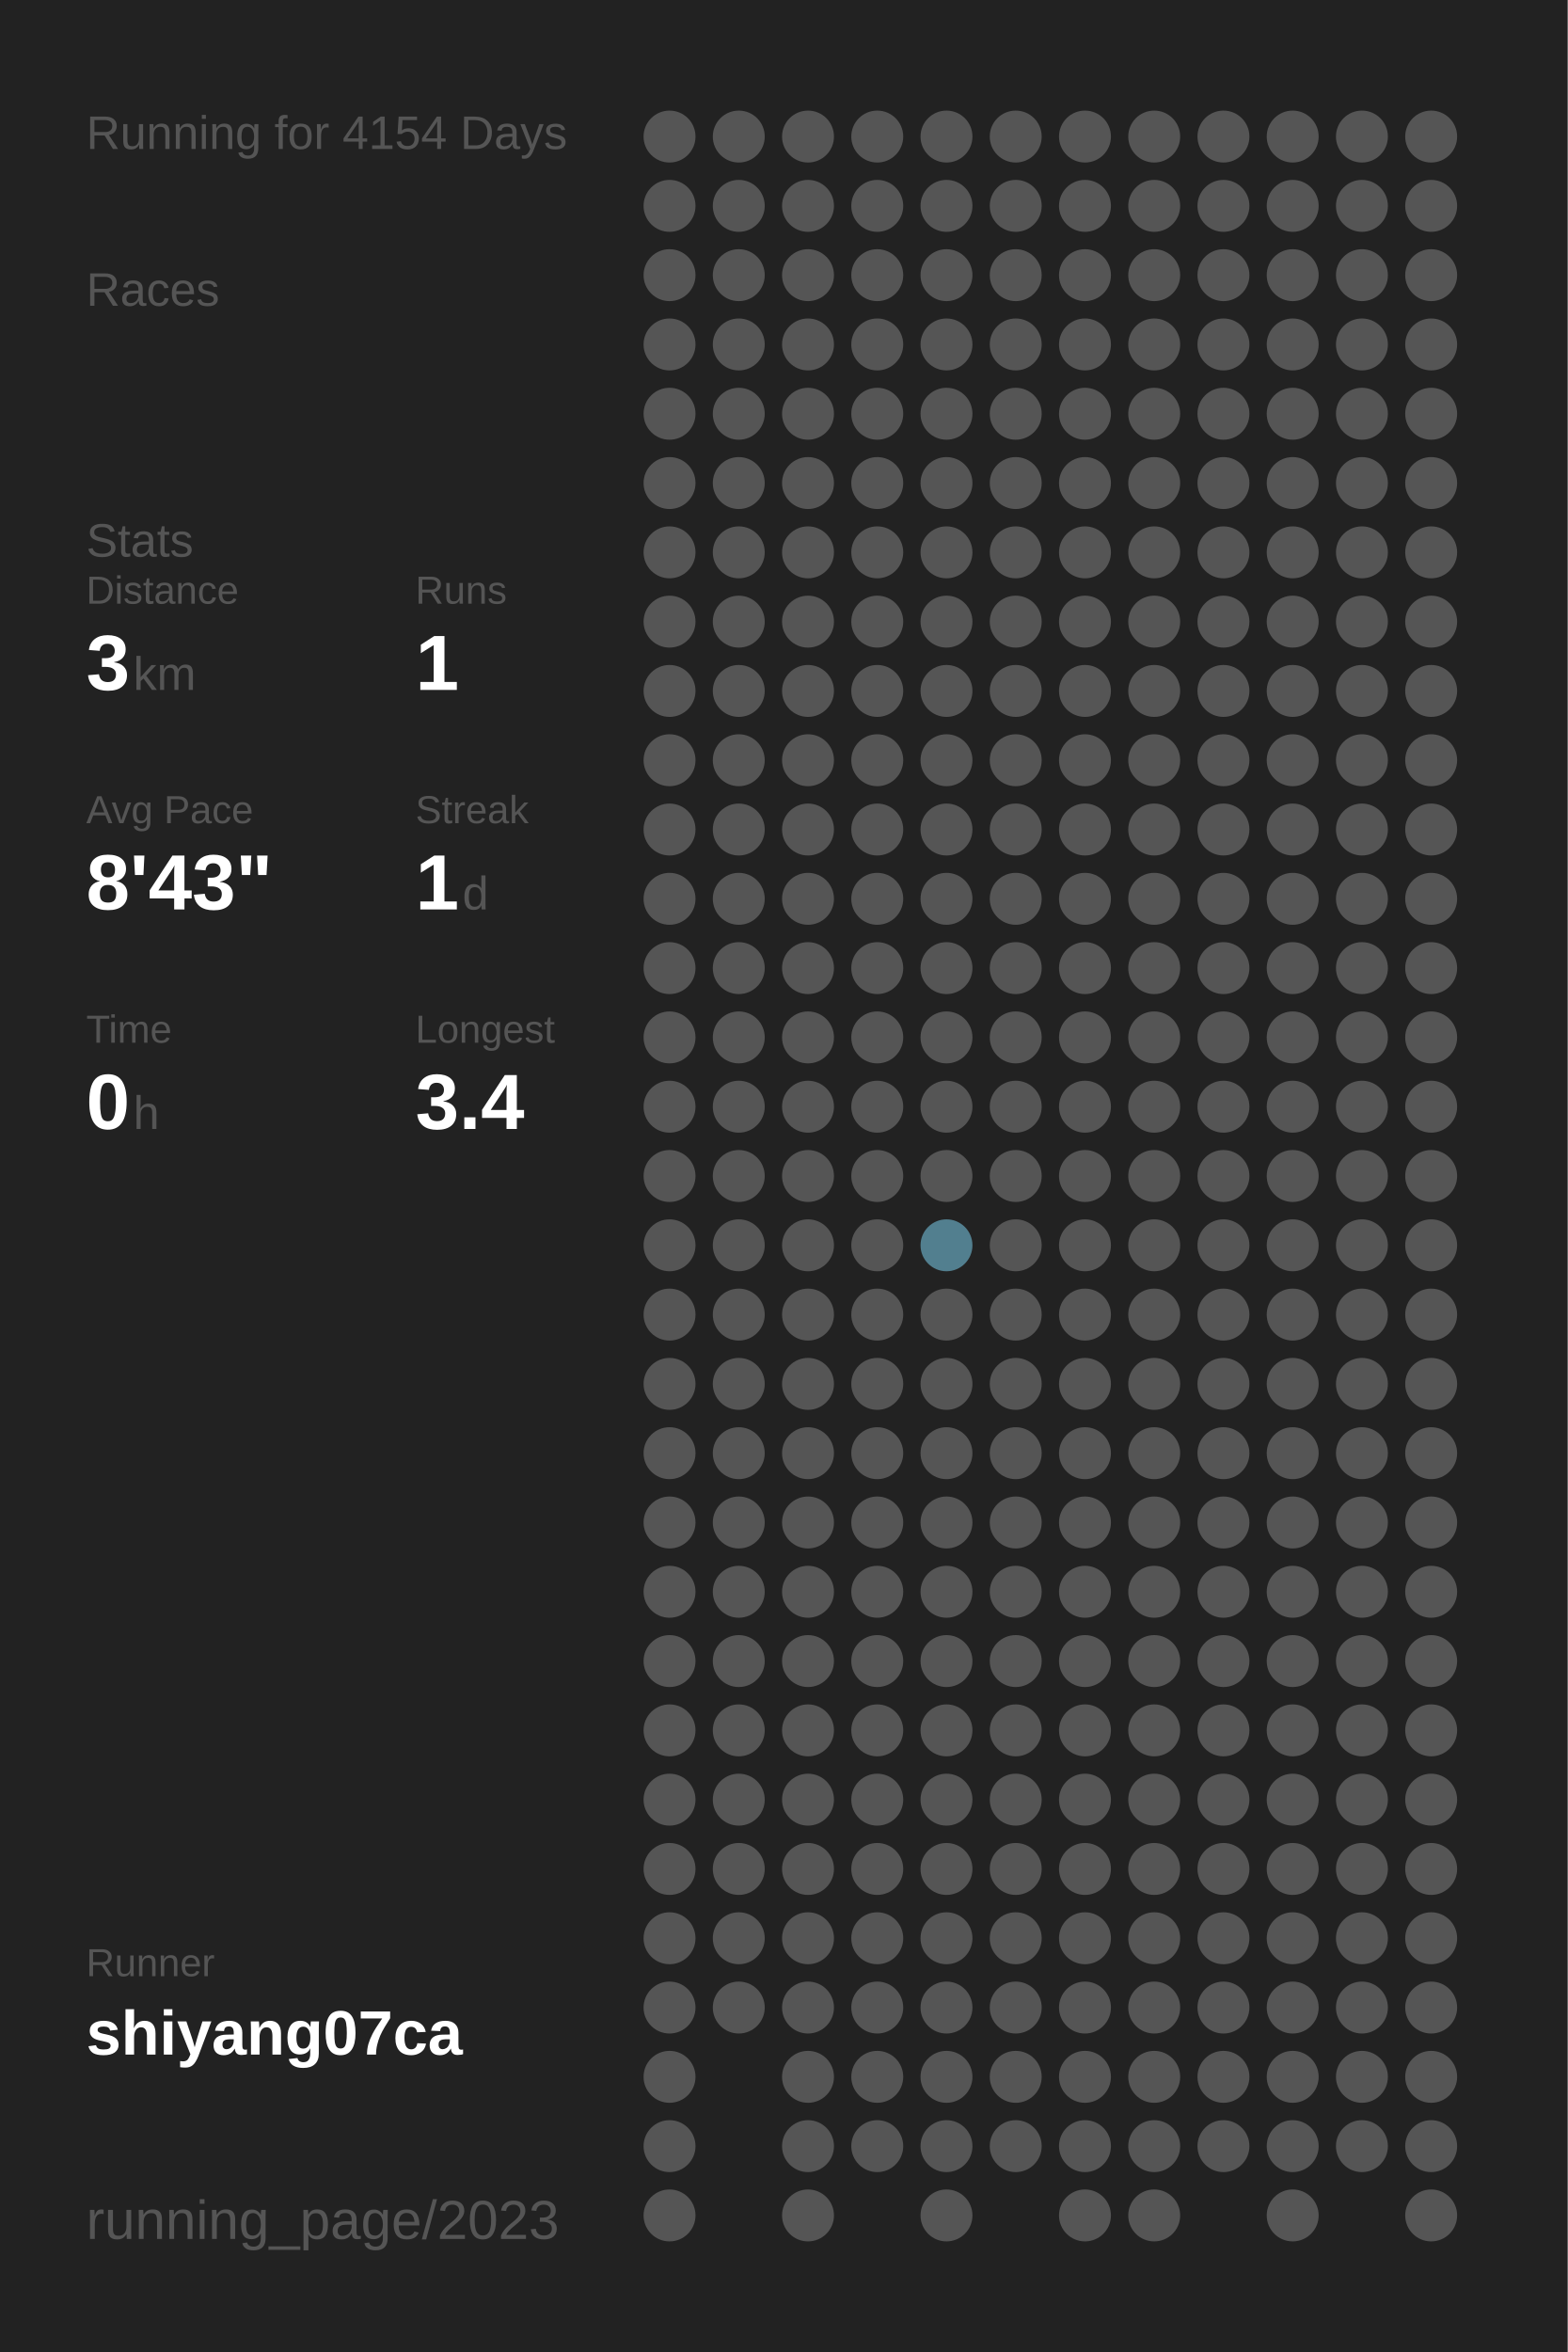
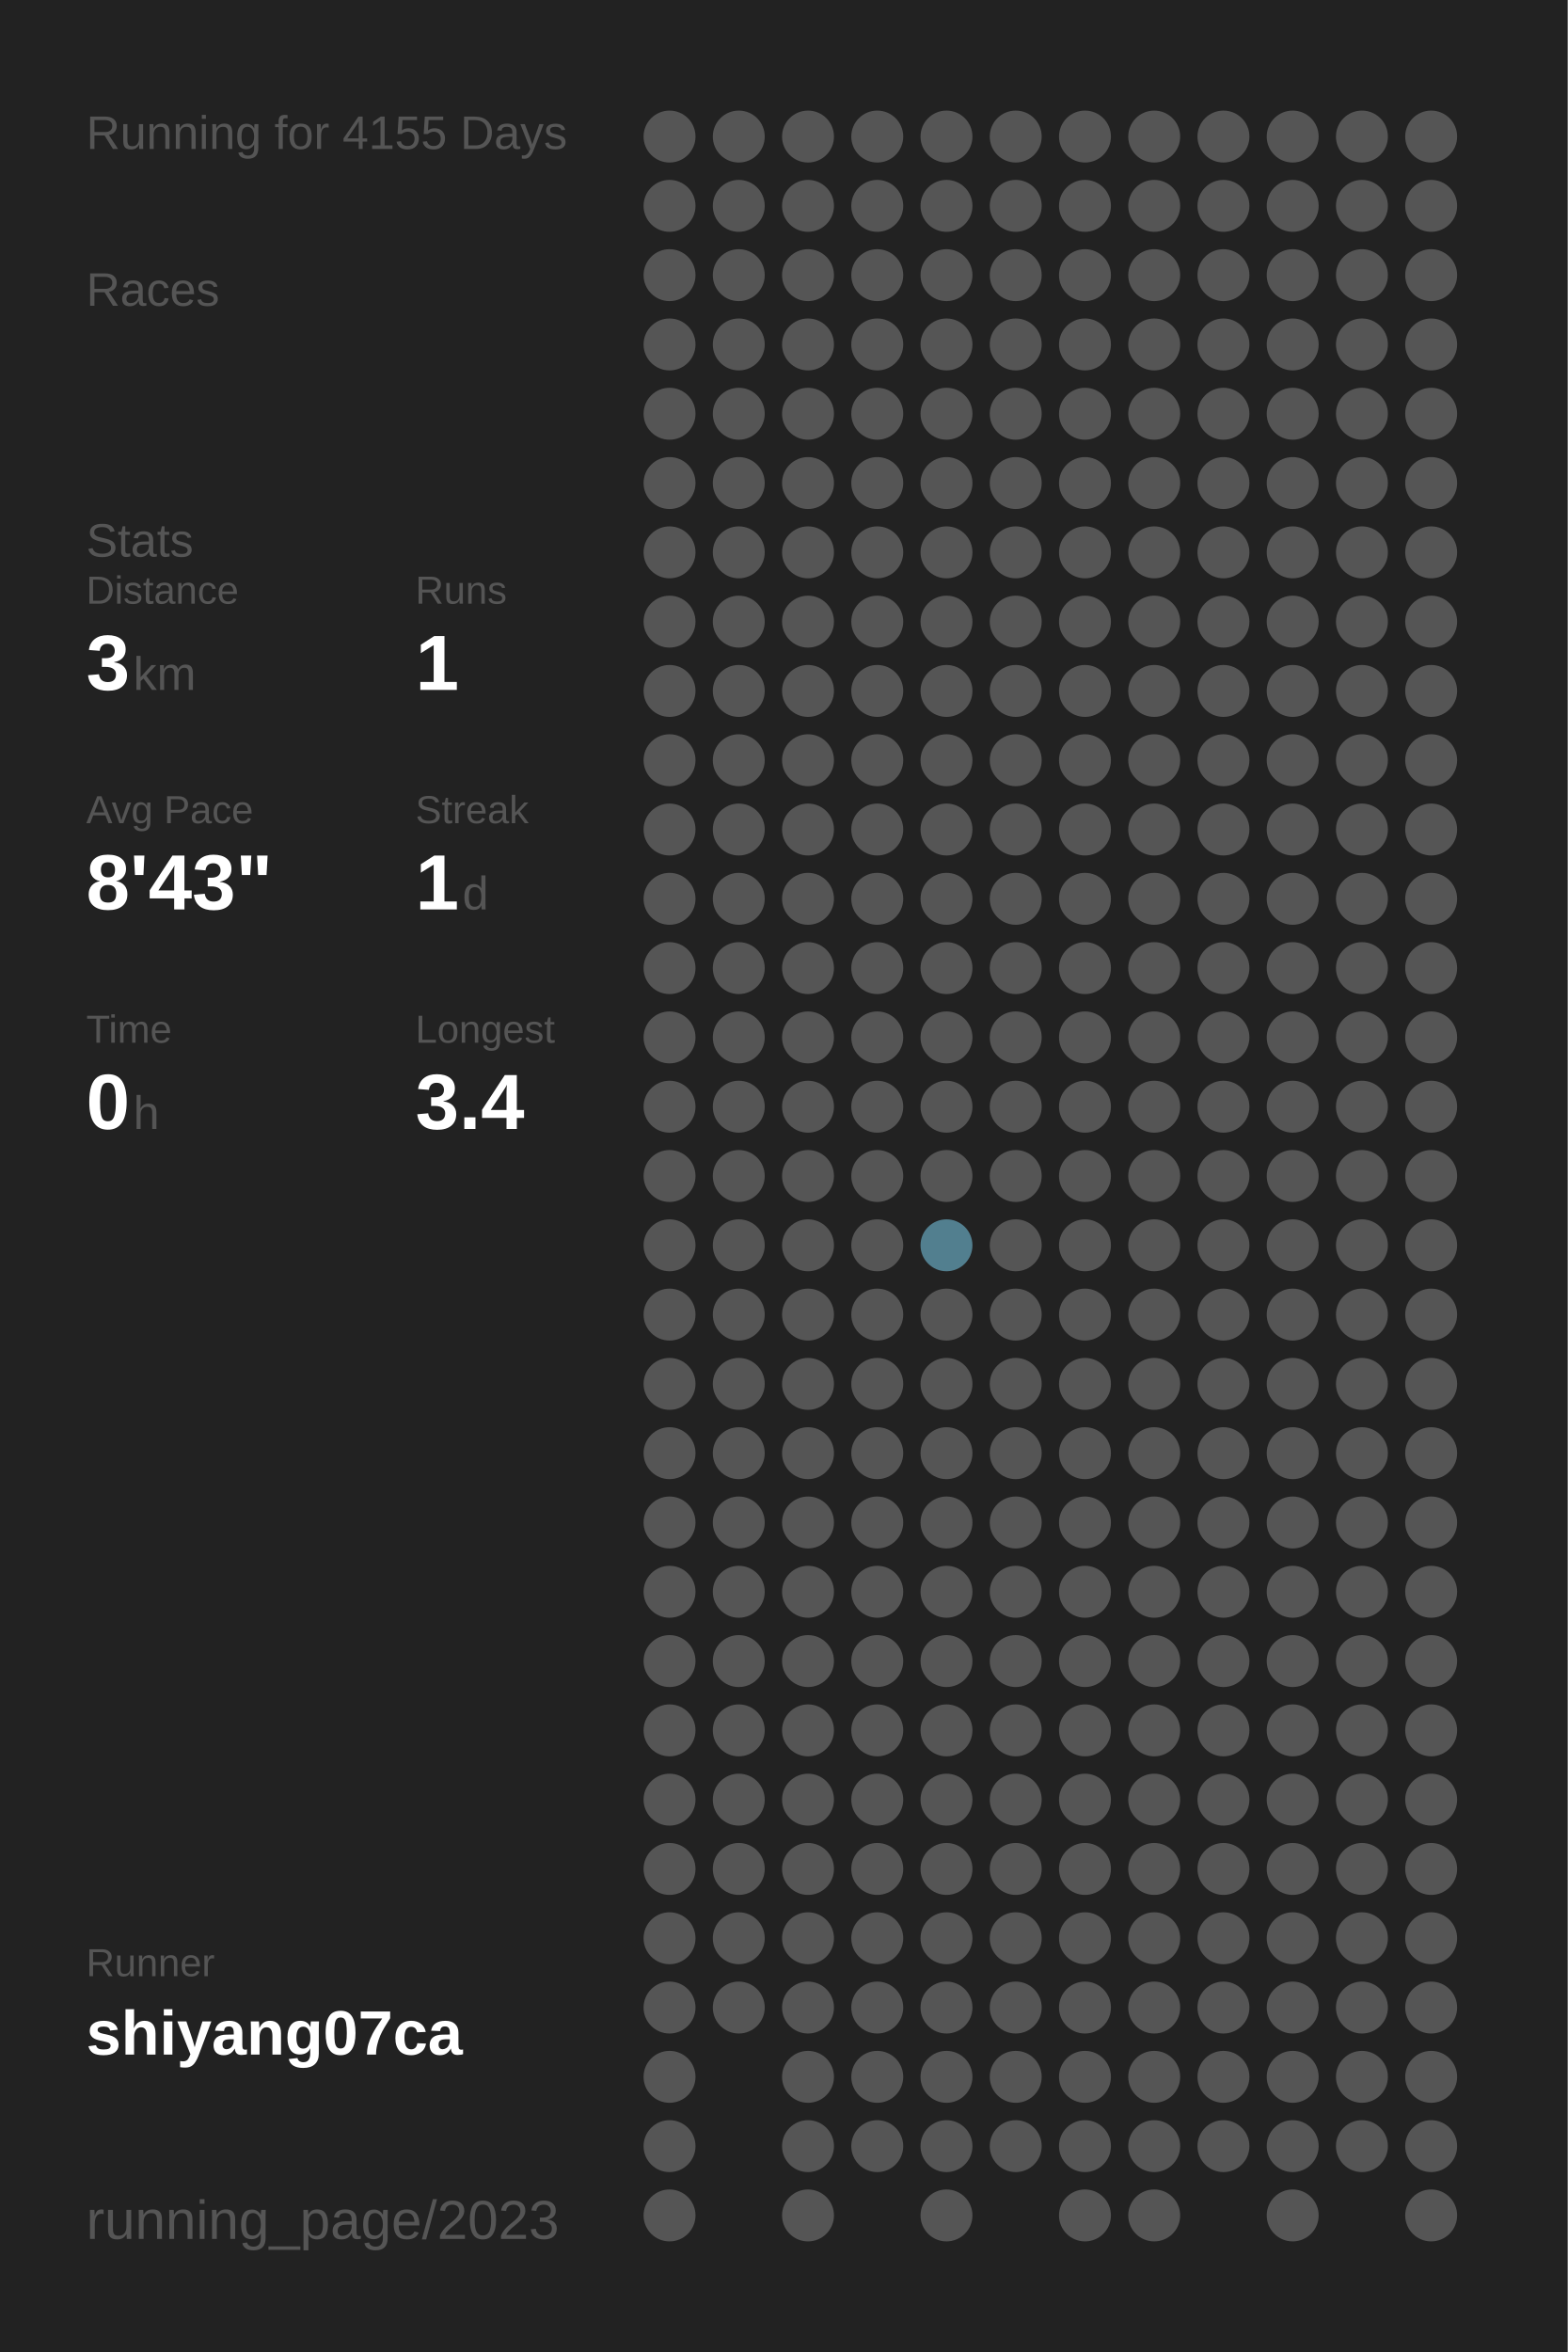
<svg xmlns="http://www.w3.org/2000/svg" baseProfile="full" height="300mm" version="1.1" viewBox="0,0,200,300" width="200mm">
  <defs />
  <rect fill="#222222" height="300" width="200" x="0" y="0" />
-   <text fill="#555555" style="font-size:6px; font-family:Arial;" x="11" y="19">Running for 4154 Days</text>
+   <text fill="#555555" style="font-size:6px; font-family:Arial;" x="11" y="19">Running for 4155 Days</text>
  <text fill="#555555" style="font-size:6px; font-family:Arial;" x="11" y="39">Races</text>
  <text fill="#555555" style="font-size:6px; font-family:Arial;" x="11" y="71">Stats</text>
  <text fill="#555555" style="font-size:5px; font-family:Arial;" x="11" y="77">Distance</text>
  <text fill="#FFFFFF" style="font-size:10px; font-family:Arial; font-weight:bold;" x="11" y="88">3</text>
  <text fill="#555555" style="font-size:6px; font-family:Arial;" x="17" y="88">km</text>
  <text fill="#555555" style="font-size:5px; font-family:Arial;" x="53" y="77">Runs</text>
  <text fill="#FFFFFF" style="font-size:10px; font-family:Arial; font-weight:bold;" x="53" y="88">1</text>
  <text fill="#555555" style="font-size:5px; font-family:Arial;" x="11" y="105">Avg Pace</text>
  <text fill="#FFFFFF" style="font-size:10px; font-family:Arial; font-weight:bold;" x="11" y="116">8'43"</text>
  <text fill="#555555" style="font-size:5px; font-family:Arial;" x="53" y="105">Streak</text>
  <text fill="#FFFFFF" style="font-size:10px; font-family:Arial; font-weight:bold;" x="53" y="116">1</text>
  <text fill="#555555" style="font-size:6px; font-family:Arial;" x="59" y="116">d</text>
  <text fill="#555555" style="font-size:5px; font-family:Arial;" x="11" y="133">Time</text>
  <text fill="#FFFFFF" style="font-size:10px; font-family:Arial; font-weight:bold;" x="11" y="144">0</text>
  <text fill="#555555" style="font-size:6px; font-family:Arial;" x="17" y="144">h</text>
  <text fill="#555555" style="font-size:5px; font-family:Arial;" x="53" y="133">Longest</text>
  <text fill="#FFFFFF" style="font-size:10px; font-family:Arial; font-weight:bold;" x="53" y="144">3.4</text>
  <text fill="#555555" style="font-size:5px; font-family:Arial;" x="11" y="252.065">Runner</text>
  <text fill="#FFFFFF" style="font-size:8px; font-family:Arial; font-weight:bold;" x="11" y="262.065">shiyang07ca</text>
  <text fill="#555555" style="font-size:7px; font-family:Arial;" x="11" y="285.581">running_page/2023</text>
  <circle cx="85.417" cy="17.419" fill="#555555" r="3.312" />
  <circle cx="85.417" cy="26.258" fill="#555555" r="3.312" />
  <circle cx="85.417" cy="35.097" fill="#555555" r="3.312" />
  <circle cx="85.417" cy="43.935" fill="#555555" r="3.312" />
  <circle cx="85.417" cy="52.774" fill="#555555" r="3.312" />
  <circle cx="85.417" cy="61.613" fill="#555555" r="3.312" />
  <circle cx="85.417" cy="70.452" fill="#555555" r="3.312" />
  <circle cx="85.417" cy="79.29" fill="#555555" r="3.312" />
  <circle cx="85.417" cy="88.129" fill="#555555" r="3.312" />
  <circle cx="85.417" cy="96.968" fill="#555555" r="3.312" />
  <circle cx="85.417" cy="105.806" fill="#555555" r="3.312" />
  <circle cx="85.417" cy="114.645" fill="#555555" r="3.312" />
  <circle cx="85.417" cy="123.484" fill="#555555" r="3.312" />
  <circle cx="85.417" cy="132.323" fill="#555555" r="3.312" />
  <circle cx="85.417" cy="141.161" fill="#555555" r="3.312" />
  <circle cx="85.417" cy="150" fill="#555555" r="3.312" />
  <circle cx="85.417" cy="158.839" fill="#555555" r="3.312" />
  <circle cx="85.417" cy="167.677" fill="#555555" r="3.312" />
  <circle cx="85.417" cy="176.516" fill="#555555" r="3.312" />
  <circle cx="85.417" cy="185.355" fill="#555555" r="3.312" />
  <circle cx="85.417" cy="194.194" fill="#555555" r="3.312" />
  <circle cx="85.417" cy="203.032" fill="#555555" r="3.312" />
  <circle cx="85.417" cy="211.871" fill="#555555" r="3.312" />
  <circle cx="85.417" cy="220.71" fill="#555555" r="3.312" />
  <circle cx="85.417" cy="229.548" fill="#555555" r="3.312" />
  <circle cx="85.417" cy="238.387" fill="#555555" r="3.312" />
  <circle cx="85.417" cy="247.226" fill="#555555" r="3.312" />
  <circle cx="85.417" cy="256.065" fill="#555555" r="3.312" />
  <circle cx="85.417" cy="264.903" fill="#555555" r="3.312" />
  <circle cx="85.417" cy="273.742" fill="#555555" r="3.312" />
  <circle cx="85.417" cy="282.581" fill="#555555" r="3.312" />
  <circle cx="94.25" cy="17.419" fill="#555555" r="3.312" />
  <circle cx="94.25" cy="26.258" fill="#555555" r="3.312" />
  <circle cx="94.25" cy="35.097" fill="#555555" r="3.312" />
  <circle cx="94.25" cy="43.935" fill="#555555" r="3.312" />
  <circle cx="94.25" cy="52.774" fill="#555555" r="3.312" />
  <circle cx="94.25" cy="61.613" fill="#555555" r="3.312" />
  <circle cx="94.25" cy="70.452" fill="#555555" r="3.312" />
  <circle cx="94.25" cy="79.29" fill="#555555" r="3.312" />
  <circle cx="94.25" cy="88.129" fill="#555555" r="3.312" />
  <circle cx="94.25" cy="96.968" fill="#555555" r="3.312" />
  <circle cx="94.25" cy="105.806" fill="#555555" r="3.312" />
  <circle cx="94.25" cy="114.645" fill="#555555" r="3.312" />
  <circle cx="94.25" cy="123.484" fill="#555555" r="3.312" />
  <circle cx="94.25" cy="132.323" fill="#555555" r="3.312" />
  <circle cx="94.25" cy="141.161" fill="#555555" r="3.312" />
  <circle cx="94.25" cy="150" fill="#555555" r="3.312" />
  <circle cx="94.25" cy="158.839" fill="#555555" r="3.312" />
  <circle cx="94.25" cy="167.677" fill="#555555" r="3.312" />
  <circle cx="94.25" cy="176.516" fill="#555555" r="3.312" />
  <circle cx="94.25" cy="185.355" fill="#555555" r="3.312" />
  <circle cx="94.25" cy="194.194" fill="#555555" r="3.312" />
  <circle cx="94.25" cy="203.032" fill="#555555" r="3.312" />
  <circle cx="94.25" cy="211.871" fill="#555555" r="3.312" />
  <circle cx="94.25" cy="220.71" fill="#555555" r="3.312" />
  <circle cx="94.25" cy="229.548" fill="#555555" r="3.312" />
  <circle cx="94.25" cy="238.387" fill="#555555" r="3.312" />
  <circle cx="94.25" cy="247.226" fill="#555555" r="3.312" />
  <circle cx="94.25" cy="256.065" fill="#555555" r="3.312" />
  <circle cx="103.083" cy="17.419" fill="#555555" r="3.312" />
  <circle cx="103.083" cy="26.258" fill="#555555" r="3.312" />
  <circle cx="103.083" cy="35.097" fill="#555555" r="3.312" />
  <circle cx="103.083" cy="43.935" fill="#555555" r="3.312" />
  <circle cx="103.083" cy="52.774" fill="#555555" r="3.312" />
  <circle cx="103.083" cy="61.613" fill="#555555" r="3.312" />
  <circle cx="103.083" cy="70.452" fill="#555555" r="3.312" />
  <circle cx="103.083" cy="79.29" fill="#555555" r="3.312" />
  <circle cx="103.083" cy="88.129" fill="#555555" r="3.312" />
  <circle cx="103.083" cy="96.968" fill="#555555" r="3.312" />
  <circle cx="103.083" cy="105.806" fill="#555555" r="3.312" />
  <circle cx="103.083" cy="114.645" fill="#555555" r="3.312" />
  <circle cx="103.083" cy="123.484" fill="#555555" r="3.312" />
  <circle cx="103.083" cy="132.323" fill="#555555" r="3.312" />
  <circle cx="103.083" cy="141.161" fill="#555555" r="3.312" />
  <circle cx="103.083" cy="150" fill="#555555" r="3.312" />
  <circle cx="103.083" cy="158.839" fill="#555555" r="3.312" />
  <circle cx="103.083" cy="167.677" fill="#555555" r="3.312" />
  <circle cx="103.083" cy="176.516" fill="#555555" r="3.312" />
  <circle cx="103.083" cy="185.355" fill="#555555" r="3.312" />
  <circle cx="103.083" cy="194.194" fill="#555555" r="3.312" />
  <circle cx="103.083" cy="203.032" fill="#555555" r="3.312" />
  <circle cx="103.083" cy="211.871" fill="#555555" r="3.312" />
  <circle cx="103.083" cy="220.71" fill="#555555" r="3.312" />
  <circle cx="103.083" cy="229.548" fill="#555555" r="3.312" />
  <circle cx="103.083" cy="238.387" fill="#555555" r="3.312" />
  <circle cx="103.083" cy="247.226" fill="#555555" r="3.312" />
  <circle cx="103.083" cy="256.065" fill="#555555" r="3.312" />
  <circle cx="103.083" cy="264.903" fill="#555555" r="3.312" />
  <circle cx="103.083" cy="273.742" fill="#555555" r="3.312" />
  <circle cx="103.083" cy="282.581" fill="#555555" r="3.312" />
  <circle cx="111.917" cy="17.419" fill="#555555" r="3.312" />
  <circle cx="111.917" cy="26.258" fill="#555555" r="3.312" />
  <circle cx="111.917" cy="35.097" fill="#555555" r="3.312" />
  <circle cx="111.917" cy="43.935" fill="#555555" r="3.312" />
  <circle cx="111.917" cy="52.774" fill="#555555" r="3.312" />
  <circle cx="111.917" cy="61.613" fill="#555555" r="3.312" />
  <circle cx="111.917" cy="70.452" fill="#555555" r="3.312" />
  <circle cx="111.917" cy="79.29" fill="#555555" r="3.312" />
  <circle cx="111.917" cy="88.129" fill="#555555" r="3.312" />
  <circle cx="111.917" cy="96.968" fill="#555555" r="3.312" />
  <circle cx="111.917" cy="105.806" fill="#555555" r="3.312" />
  <circle cx="111.917" cy="114.645" fill="#555555" r="3.312" />
  <circle cx="111.917" cy="123.484" fill="#555555" r="3.312" />
  <circle cx="111.917" cy="132.323" fill="#555555" r="3.312" />
  <circle cx="111.917" cy="141.161" fill="#555555" r="3.312" />
  <circle cx="111.917" cy="150" fill="#555555" r="3.312" />
  <circle cx="111.917" cy="158.839" fill="#555555" r="3.312" />
  <circle cx="111.917" cy="167.677" fill="#555555" r="3.312" />
  <circle cx="111.917" cy="176.516" fill="#555555" r="3.312" />
  <circle cx="111.917" cy="185.355" fill="#555555" r="3.312" />
  <circle cx="111.917" cy="194.194" fill="#555555" r="3.312" />
  <circle cx="111.917" cy="203.032" fill="#555555" r="3.312" />
  <circle cx="111.917" cy="211.871" fill="#555555" r="3.312" />
  <circle cx="111.917" cy="220.71" fill="#555555" r="3.312" />
  <circle cx="111.917" cy="229.548" fill="#555555" r="3.312" />
  <circle cx="111.917" cy="238.387" fill="#555555" r="3.312" />
  <circle cx="111.917" cy="247.226" fill="#555555" r="3.312" />
  <circle cx="111.917" cy="256.065" fill="#555555" r="3.312" />
  <circle cx="111.917" cy="264.903" fill="#555555" r="3.312" />
  <circle cx="111.917" cy="273.742" fill="#555555" r="3.312" />
  <circle cx="120.75" cy="17.419" fill="#555555" r="3.312" />
  <circle cx="120.75" cy="26.258" fill="#555555" r="3.312" />
  <circle cx="120.75" cy="35.097" fill="#555555" r="3.312" />
  <circle cx="120.75" cy="43.935" fill="#555555" r="3.312" />
  <circle cx="120.75" cy="52.774" fill="#555555" r="3.312" />
  <circle cx="120.75" cy="61.613" fill="#555555" r="3.312" />
  <circle cx="120.75" cy="70.452" fill="#555555" r="3.312" />
  <circle cx="120.75" cy="79.29" fill="#555555" r="3.312" />
  <circle cx="120.75" cy="88.129" fill="#555555" r="3.312" />
  <circle cx="120.75" cy="96.968" fill="#555555" r="3.312" />
  <circle cx="120.75" cy="105.806" fill="#555555" r="3.312" />
  <circle cx="120.75" cy="114.645" fill="#555555" r="3.312" />
  <circle cx="120.75" cy="123.484" fill="#555555" r="3.312" />
  <circle cx="120.75" cy="132.323" fill="#555555" r="3.312" />
  <circle cx="120.75" cy="141.161" fill="#555555" r="3.312" />
  <circle cx="120.75" cy="150" fill="#555555" r="3.312" />
  <circle cx="120.75" cy="158.839" fill="#527f8f" r="3.312" />
  <circle cx="120.75" cy="167.677" fill="#555555" r="3.312" />
  <circle cx="120.75" cy="176.516" fill="#555555" r="3.312" />
  <circle cx="120.75" cy="185.355" fill="#555555" r="3.312" />
  <circle cx="120.75" cy="194.194" fill="#555555" r="3.312" />
  <circle cx="120.75" cy="203.032" fill="#555555" r="3.312" />
  <circle cx="120.75" cy="211.871" fill="#555555" r="3.312" />
  <circle cx="120.75" cy="220.71" fill="#555555" r="3.312" />
  <circle cx="120.75" cy="229.548" fill="#555555" r="3.312" />
  <circle cx="120.75" cy="238.387" fill="#555555" r="3.312" />
  <circle cx="120.75" cy="247.226" fill="#555555" r="3.312" />
  <circle cx="120.75" cy="256.065" fill="#555555" r="3.312" />
  <circle cx="120.75" cy="264.903" fill="#555555" r="3.312" />
  <circle cx="120.75" cy="273.742" fill="#555555" r="3.312" />
  <circle cx="120.75" cy="282.581" fill="#555555" r="3.312" />
  <circle cx="129.583" cy="17.419" fill="#555555" r="3.312" />
  <circle cx="129.583" cy="26.258" fill="#555555" r="3.312" />
  <circle cx="129.583" cy="35.097" fill="#555555" r="3.312" />
  <circle cx="129.583" cy="43.935" fill="#555555" r="3.312" />
  <circle cx="129.583" cy="52.774" fill="#555555" r="3.312" />
  <circle cx="129.583" cy="61.613" fill="#555555" r="3.312" />
  <circle cx="129.583" cy="70.452" fill="#555555" r="3.312" />
  <circle cx="129.583" cy="79.29" fill="#555555" r="3.312" />
  <circle cx="129.583" cy="88.129" fill="#555555" r="3.312" />
  <circle cx="129.583" cy="96.968" fill="#555555" r="3.312" />
  <circle cx="129.583" cy="105.806" fill="#555555" r="3.312" />
  <circle cx="129.583" cy="114.645" fill="#555555" r="3.312" />
  <circle cx="129.583" cy="123.484" fill="#555555" r="3.312" />
  <circle cx="129.583" cy="132.323" fill="#555555" r="3.312" />
  <circle cx="129.583" cy="141.161" fill="#555555" r="3.312" />
  <circle cx="129.583" cy="150" fill="#555555" r="3.312" />
  <circle cx="129.583" cy="158.839" fill="#555555" r="3.312" />
  <circle cx="129.583" cy="167.677" fill="#555555" r="3.312" />
  <circle cx="129.583" cy="176.516" fill="#555555" r="3.312" />
  <circle cx="129.583" cy="185.355" fill="#555555" r="3.312" />
  <circle cx="129.583" cy="194.194" fill="#555555" r="3.312" />
  <circle cx="129.583" cy="203.032" fill="#555555" r="3.312" />
  <circle cx="129.583" cy="211.871" fill="#555555" r="3.312" />
  <circle cx="129.583" cy="220.71" fill="#555555" r="3.312" />
  <circle cx="129.583" cy="229.548" fill="#555555" r="3.312" />
  <circle cx="129.583" cy="238.387" fill="#555555" r="3.312" />
  <circle cx="129.583" cy="247.226" fill="#555555" r="3.312" />
  <circle cx="129.583" cy="256.065" fill="#555555" r="3.312" />
  <circle cx="129.583" cy="264.903" fill="#555555" r="3.312" />
  <circle cx="129.583" cy="273.742" fill="#555555" r="3.312" />
  <circle cx="138.417" cy="17.419" fill="#555555" r="3.312" />
  <circle cx="138.417" cy="26.258" fill="#555555" r="3.312" />
  <circle cx="138.417" cy="35.097" fill="#555555" r="3.312" />
  <circle cx="138.417" cy="43.935" fill="#555555" r="3.312" />
  <circle cx="138.417" cy="52.774" fill="#555555" r="3.312" />
  <circle cx="138.417" cy="61.613" fill="#555555" r="3.312" />
  <circle cx="138.417" cy="70.452" fill="#555555" r="3.312" />
  <circle cx="138.417" cy="79.29" fill="#555555" r="3.312" />
  <circle cx="138.417" cy="88.129" fill="#555555" r="3.312" />
  <circle cx="138.417" cy="96.968" fill="#555555" r="3.312" />
  <circle cx="138.417" cy="105.806" fill="#555555" r="3.312" />
  <circle cx="138.417" cy="114.645" fill="#555555" r="3.312" />
  <circle cx="138.417" cy="123.484" fill="#555555" r="3.312" />
  <circle cx="138.417" cy="132.323" fill="#555555" r="3.312" />
  <circle cx="138.417" cy="141.161" fill="#555555" r="3.312" />
  <circle cx="138.417" cy="150" fill="#555555" r="3.312" />
  <circle cx="138.417" cy="158.839" fill="#555555" r="3.312" />
  <circle cx="138.417" cy="167.677" fill="#555555" r="3.312" />
  <circle cx="138.417" cy="176.516" fill="#555555" r="3.312" />
  <circle cx="138.417" cy="185.355" fill="#555555" r="3.312" />
  <circle cx="138.417" cy="194.194" fill="#555555" r="3.312" />
  <circle cx="138.417" cy="203.032" fill="#555555" r="3.312" />
  <circle cx="138.417" cy="211.871" fill="#555555" r="3.312" />
  <circle cx="138.417" cy="220.71" fill="#555555" r="3.312" />
  <circle cx="138.417" cy="229.548" fill="#555555" r="3.312" />
  <circle cx="138.417" cy="238.387" fill="#555555" r="3.312" />
  <circle cx="138.417" cy="247.226" fill="#555555" r="3.312" />
  <circle cx="138.417" cy="256.065" fill="#555555" r="3.312" />
  <circle cx="138.417" cy="264.903" fill="#555555" r="3.312" />
  <circle cx="138.417" cy="273.742" fill="#555555" r="3.312" />
  <circle cx="138.417" cy="282.581" fill="#555555" r="3.312" />
  <circle cx="147.25" cy="17.419" fill="#555555" r="3.312" />
  <circle cx="147.25" cy="26.258" fill="#555555" r="3.312" />
  <circle cx="147.25" cy="35.097" fill="#555555" r="3.312" />
  <circle cx="147.25" cy="43.935" fill="#555555" r="3.312" />
  <circle cx="147.25" cy="52.774" fill="#555555" r="3.312" />
  <circle cx="147.25" cy="61.613" fill="#555555" r="3.312" />
  <circle cx="147.25" cy="70.452" fill="#555555" r="3.312" />
  <circle cx="147.25" cy="79.29" fill="#555555" r="3.312" />
  <circle cx="147.25" cy="88.129" fill="#555555" r="3.312" />
  <circle cx="147.25" cy="96.968" fill="#555555" r="3.312" />
  <circle cx="147.25" cy="105.806" fill="#555555" r="3.312" />
  <circle cx="147.25" cy="114.645" fill="#555555" r="3.312" />
  <circle cx="147.25" cy="123.484" fill="#555555" r="3.312" />
  <circle cx="147.25" cy="132.323" fill="#555555" r="3.312" />
  <circle cx="147.25" cy="141.161" fill="#555555" r="3.312" />
  <circle cx="147.25" cy="150" fill="#555555" r="3.312" />
  <circle cx="147.25" cy="158.839" fill="#555555" r="3.312" />
  <circle cx="147.25" cy="167.677" fill="#555555" r="3.312" />
  <circle cx="147.25" cy="176.516" fill="#555555" r="3.312" />
  <circle cx="147.25" cy="185.355" fill="#555555" r="3.312" />
  <circle cx="147.25" cy="194.194" fill="#555555" r="3.312" />
  <circle cx="147.25" cy="203.032" fill="#555555" r="3.312" />
  <circle cx="147.25" cy="211.871" fill="#555555" r="3.312" />
  <circle cx="147.25" cy="220.71" fill="#555555" r="3.312" />
  <circle cx="147.25" cy="229.548" fill="#555555" r="3.312" />
  <circle cx="147.25" cy="238.387" fill="#555555" r="3.312" />
  <circle cx="147.25" cy="247.226" fill="#555555" r="3.312" />
  <circle cx="147.25" cy="256.065" fill="#555555" r="3.312" />
  <circle cx="147.25" cy="264.903" fill="#555555" r="3.312" />
  <circle cx="147.25" cy="273.742" fill="#555555" r="3.312" />
  <circle cx="147.25" cy="282.581" fill="#555555" r="3.312" />
  <circle cx="156.083" cy="17.419" fill="#555555" r="3.312" />
  <circle cx="156.083" cy="26.258" fill="#555555" r="3.312" />
  <circle cx="156.083" cy="35.097" fill="#555555" r="3.312" />
  <circle cx="156.083" cy="43.935" fill="#555555" r="3.312" />
  <circle cx="156.083" cy="52.774" fill="#555555" r="3.312" />
  <circle cx="156.083" cy="61.613" fill="#555555" r="3.312" />
  <circle cx="156.083" cy="70.452" fill="#555555" r="3.312" />
  <circle cx="156.083" cy="79.29" fill="#555555" r="3.312" />
  <circle cx="156.083" cy="88.129" fill="#555555" r="3.312" />
  <circle cx="156.083" cy="96.968" fill="#555555" r="3.312" />
  <circle cx="156.083" cy="105.806" fill="#555555" r="3.312" />
  <circle cx="156.083" cy="114.645" fill="#555555" r="3.312" />
  <circle cx="156.083" cy="123.484" fill="#555555" r="3.312" />
  <circle cx="156.083" cy="132.323" fill="#555555" r="3.312" />
  <circle cx="156.083" cy="141.161" fill="#555555" r="3.312" />
  <circle cx="156.083" cy="150" fill="#555555" r="3.312" />
  <circle cx="156.083" cy="158.839" fill="#555555" r="3.312" />
  <circle cx="156.083" cy="167.677" fill="#555555" r="3.312" />
  <circle cx="156.083" cy="176.516" fill="#555555" r="3.312" />
  <circle cx="156.083" cy="185.355" fill="#555555" r="3.312" />
  <circle cx="156.083" cy="194.194" fill="#555555" r="3.312" />
  <circle cx="156.083" cy="203.032" fill="#555555" r="3.312" />
  <circle cx="156.083" cy="211.871" fill="#555555" r="3.312" />
  <circle cx="156.083" cy="220.71" fill="#555555" r="3.312" />
  <circle cx="156.083" cy="229.548" fill="#555555" r="3.312" />
  <circle cx="156.083" cy="238.387" fill="#555555" r="3.312" />
  <circle cx="156.083" cy="247.226" fill="#555555" r="3.312" />
  <circle cx="156.083" cy="256.065" fill="#555555" r="3.312" />
  <circle cx="156.083" cy="264.903" fill="#555555" r="3.312" />
  <circle cx="156.083" cy="273.742" fill="#555555" r="3.312" />
  <circle cx="164.917" cy="17.419" fill="#555555" r="3.312" />
  <circle cx="164.917" cy="26.258" fill="#555555" r="3.312" />
  <circle cx="164.917" cy="35.097" fill="#555555" r="3.312" />
  <circle cx="164.917" cy="43.935" fill="#555555" r="3.312" />
  <circle cx="164.917" cy="52.774" fill="#555555" r="3.312" />
  <circle cx="164.917" cy="61.613" fill="#555555" r="3.312" />
  <circle cx="164.917" cy="70.452" fill="#555555" r="3.312" />
  <circle cx="164.917" cy="79.29" fill="#555555" r="3.312" />
  <circle cx="164.917" cy="88.129" fill="#555555" r="3.312" />
  <circle cx="164.917" cy="96.968" fill="#555555" r="3.312" />
  <circle cx="164.917" cy="105.806" fill="#555555" r="3.312" />
  <circle cx="164.917" cy="114.645" fill="#555555" r="3.312" />
  <circle cx="164.917" cy="123.484" fill="#555555" r="3.312" />
  <circle cx="164.917" cy="132.323" fill="#555555" r="3.312" />
  <circle cx="164.917" cy="141.161" fill="#555555" r="3.312" />
  <circle cx="164.917" cy="150" fill="#555555" r="3.312" />
  <circle cx="164.917" cy="158.839" fill="#555555" r="3.312" />
  <circle cx="164.917" cy="167.677" fill="#555555" r="3.312" />
  <circle cx="164.917" cy="176.516" fill="#555555" r="3.312" />
  <circle cx="164.917" cy="185.355" fill="#555555" r="3.312" />
  <circle cx="164.917" cy="194.194" fill="#555555" r="3.312" />
  <circle cx="164.917" cy="203.032" fill="#555555" r="3.312" />
  <circle cx="164.917" cy="211.871" fill="#555555" r="3.312" />
  <circle cx="164.917" cy="220.71" fill="#555555" r="3.312" />
  <circle cx="164.917" cy="229.548" fill="#555555" r="3.312" />
  <circle cx="164.917" cy="238.387" fill="#555555" r="3.312" />
  <circle cx="164.917" cy="247.226" fill="#555555" r="3.312" />
  <circle cx="164.917" cy="256.065" fill="#555555" r="3.312" />
  <circle cx="164.917" cy="264.903" fill="#555555" r="3.312" />
  <circle cx="164.917" cy="273.742" fill="#555555" r="3.312" />
  <circle cx="164.917" cy="282.581" fill="#555555" r="3.312" />
  <circle cx="173.75" cy="17.419" fill="#555555" r="3.312" />
  <circle cx="173.75" cy="26.258" fill="#555555" r="3.312" />
  <circle cx="173.75" cy="35.097" fill="#555555" r="3.312" />
  <circle cx="173.75" cy="43.935" fill="#555555" r="3.312" />
  <circle cx="173.75" cy="52.774" fill="#555555" r="3.312" />
  <circle cx="173.75" cy="61.613" fill="#555555" r="3.312" />
  <circle cx="173.75" cy="70.452" fill="#555555" r="3.312" />
  <circle cx="173.75" cy="79.29" fill="#555555" r="3.312" />
  <circle cx="173.75" cy="88.129" fill="#555555" r="3.312" />
  <circle cx="173.75" cy="96.968" fill="#555555" r="3.312" />
  <circle cx="173.75" cy="105.806" fill="#555555" r="3.312" />
  <circle cx="173.75" cy="114.645" fill="#555555" r="3.312" />
  <circle cx="173.75" cy="123.484" fill="#555555" r="3.312" />
  <circle cx="173.75" cy="132.323" fill="#555555" r="3.312" />
  <circle cx="173.75" cy="141.161" fill="#555555" r="3.312" />
  <circle cx="173.75" cy="150" fill="#555555" r="3.312" />
  <circle cx="173.75" cy="158.839" fill="#555555" r="3.312" />
  <circle cx="173.75" cy="167.677" fill="#555555" r="3.312" />
  <circle cx="173.75" cy="176.516" fill="#555555" r="3.312" />
  <circle cx="173.75" cy="185.355" fill="#555555" r="3.312" />
  <circle cx="173.75" cy="194.194" fill="#555555" r="3.312" />
  <circle cx="173.75" cy="203.032" fill="#555555" r="3.312" />
  <circle cx="173.75" cy="211.871" fill="#555555" r="3.312" />
  <circle cx="173.75" cy="220.71" fill="#555555" r="3.312" />
  <circle cx="173.75" cy="229.548" fill="#555555" r="3.312" />
  <circle cx="173.75" cy="238.387" fill="#555555" r="3.312" />
  <circle cx="173.75" cy="247.226" fill="#555555" r="3.312" />
  <circle cx="173.75" cy="256.065" fill="#555555" r="3.312" />
  <circle cx="173.75" cy="264.903" fill="#555555" r="3.312" />
  <circle cx="173.75" cy="273.742" fill="#555555" r="3.312" />
  <circle cx="182.583" cy="17.419" fill="#555555" r="3.312" />
  <circle cx="182.583" cy="26.258" fill="#555555" r="3.312" />
  <circle cx="182.583" cy="35.097" fill="#555555" r="3.312" />
  <circle cx="182.583" cy="43.935" fill="#555555" r="3.312" />
  <circle cx="182.583" cy="52.774" fill="#555555" r="3.312" />
  <circle cx="182.583" cy="61.613" fill="#555555" r="3.312" />
  <circle cx="182.583" cy="70.452" fill="#555555" r="3.312" />
  <circle cx="182.583" cy="79.29" fill="#555555" r="3.312" />
  <circle cx="182.583" cy="88.129" fill="#555555" r="3.312" />
  <circle cx="182.583" cy="96.968" fill="#555555" r="3.312" />
  <circle cx="182.583" cy="105.806" fill="#555555" r="3.312" />
  <circle cx="182.583" cy="114.645" fill="#555555" r="3.312" />
  <circle cx="182.583" cy="123.484" fill="#555555" r="3.312" />
  <circle cx="182.583" cy="132.323" fill="#555555" r="3.312" />
  <circle cx="182.583" cy="141.161" fill="#555555" r="3.312" />
  <circle cx="182.583" cy="150" fill="#555555" r="3.312" />
  <circle cx="182.583" cy="158.839" fill="#555555" r="3.312" />
  <circle cx="182.583" cy="167.677" fill="#555555" r="3.312" />
  <circle cx="182.583" cy="176.516" fill="#555555" r="3.312" />
  <circle cx="182.583" cy="185.355" fill="#555555" r="3.312" />
  <circle cx="182.583" cy="194.194" fill="#555555" r="3.312" />
  <circle cx="182.583" cy="203.032" fill="#555555" r="3.312" />
  <circle cx="182.583" cy="211.871" fill="#555555" r="3.312" />
  <circle cx="182.583" cy="220.71" fill="#555555" r="3.312" />
  <circle cx="182.583" cy="229.548" fill="#555555" r="3.312" />
  <circle cx="182.583" cy="238.387" fill="#555555" r="3.312" />
  <circle cx="182.583" cy="247.226" fill="#555555" r="3.312" />
  <circle cx="182.583" cy="256.065" fill="#555555" r="3.312" />
  <circle cx="182.583" cy="264.903" fill="#555555" r="3.312" />
  <circle cx="182.583" cy="273.742" fill="#555555" r="3.312" />
  <circle cx="182.583" cy="282.581" fill="#555555" r="3.312" />
</svg>
